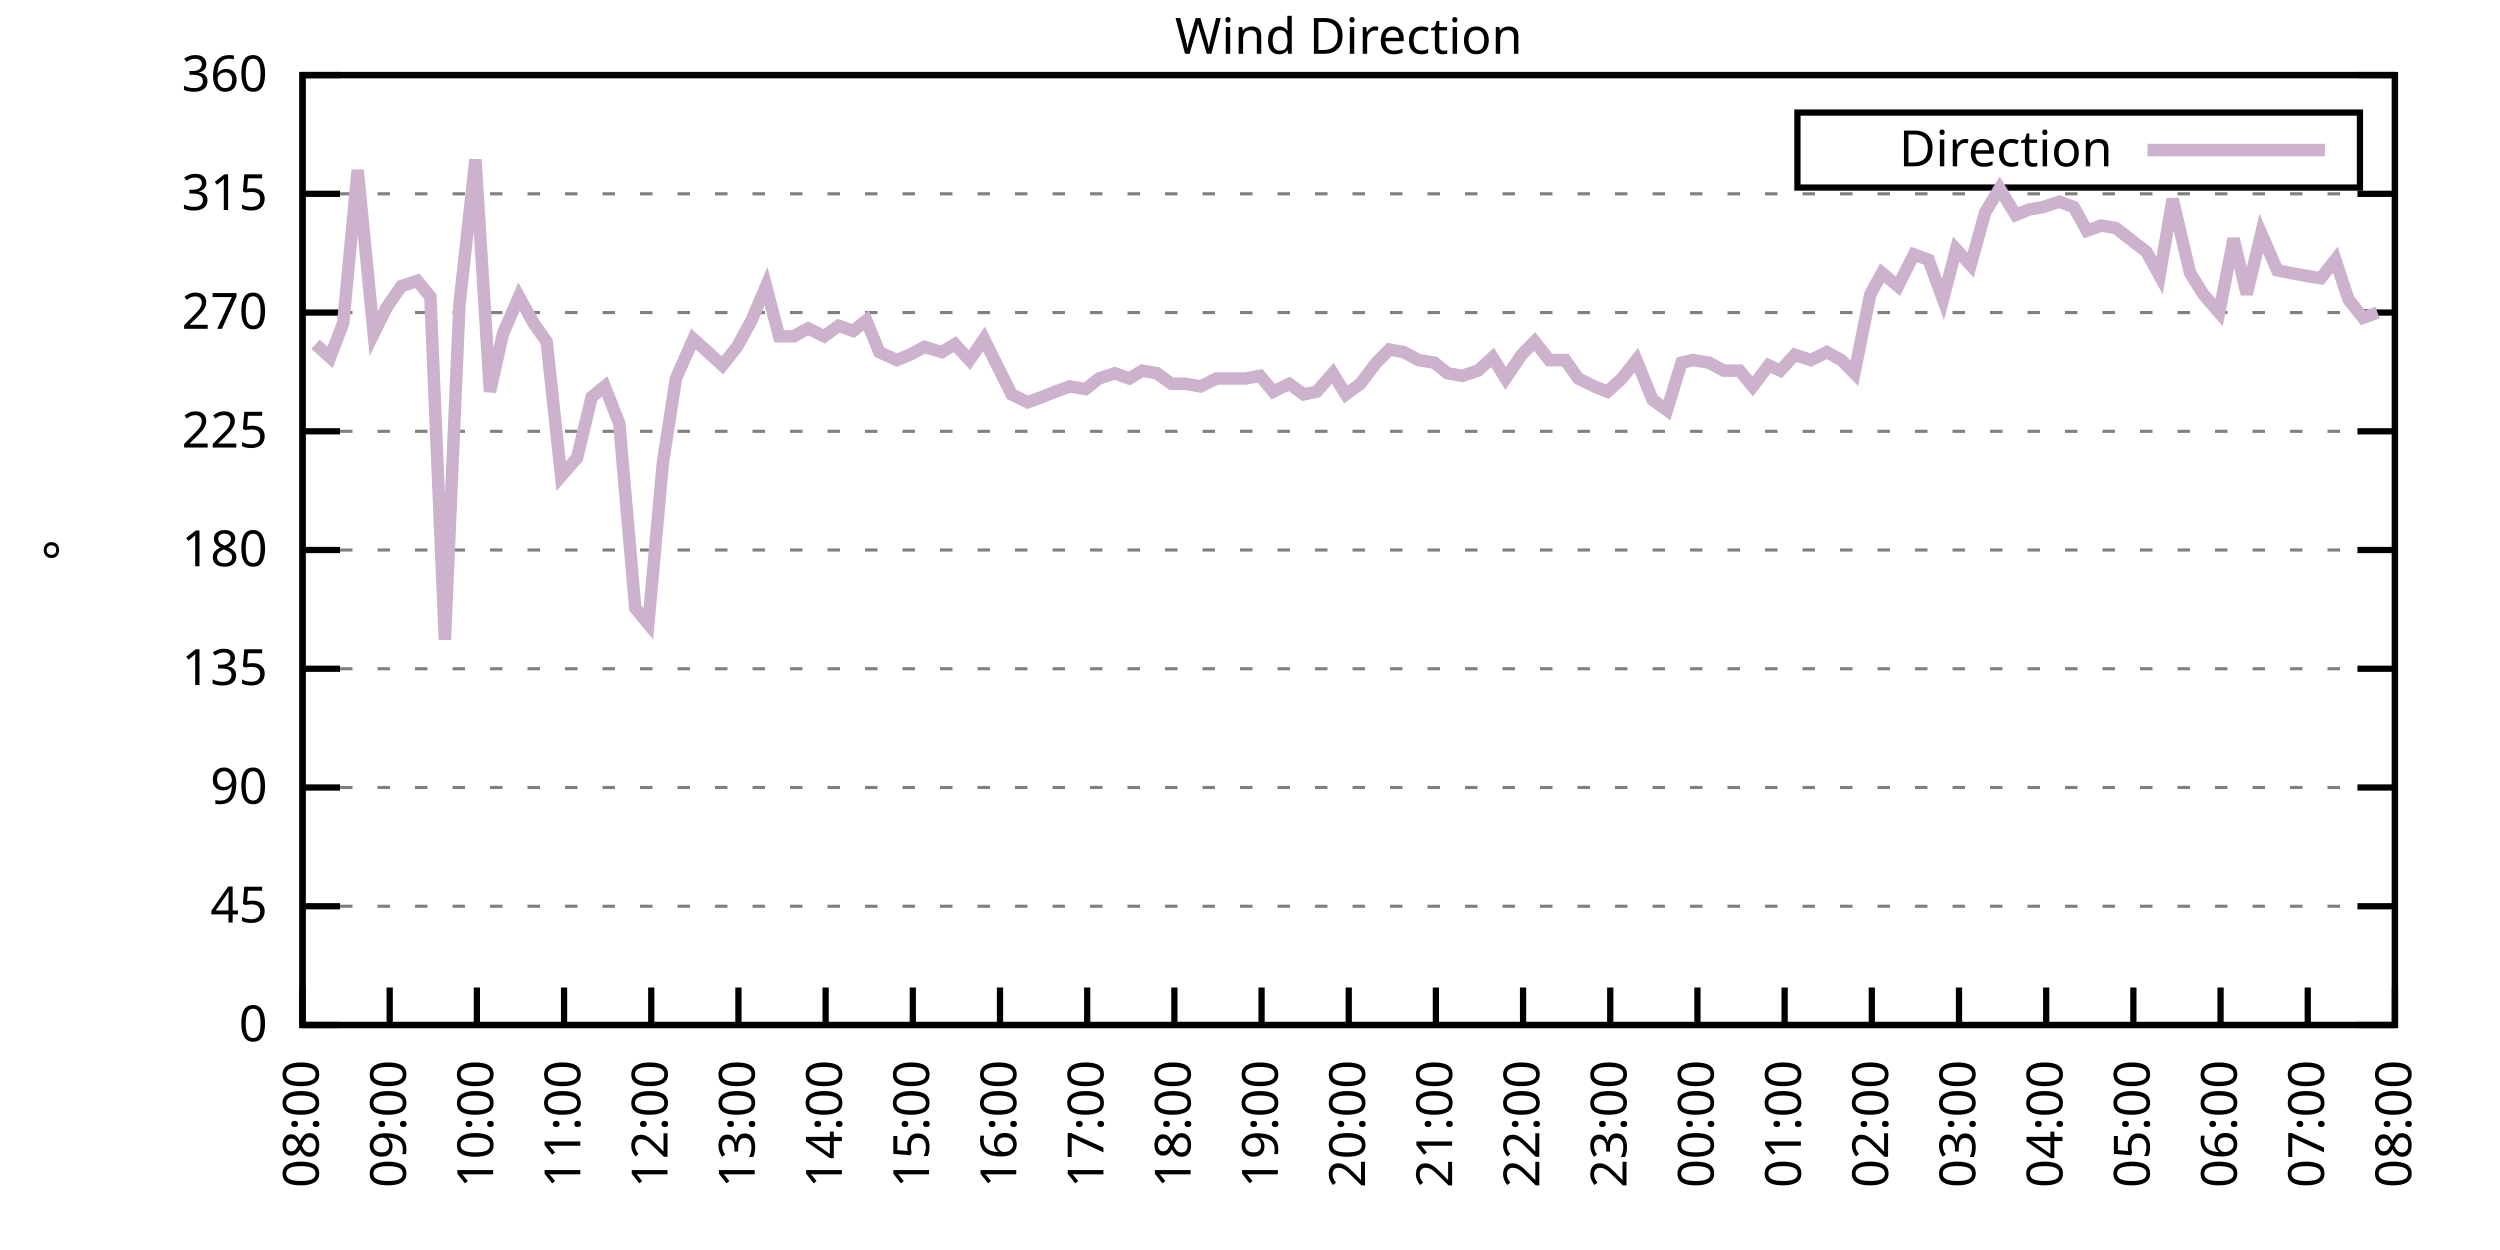
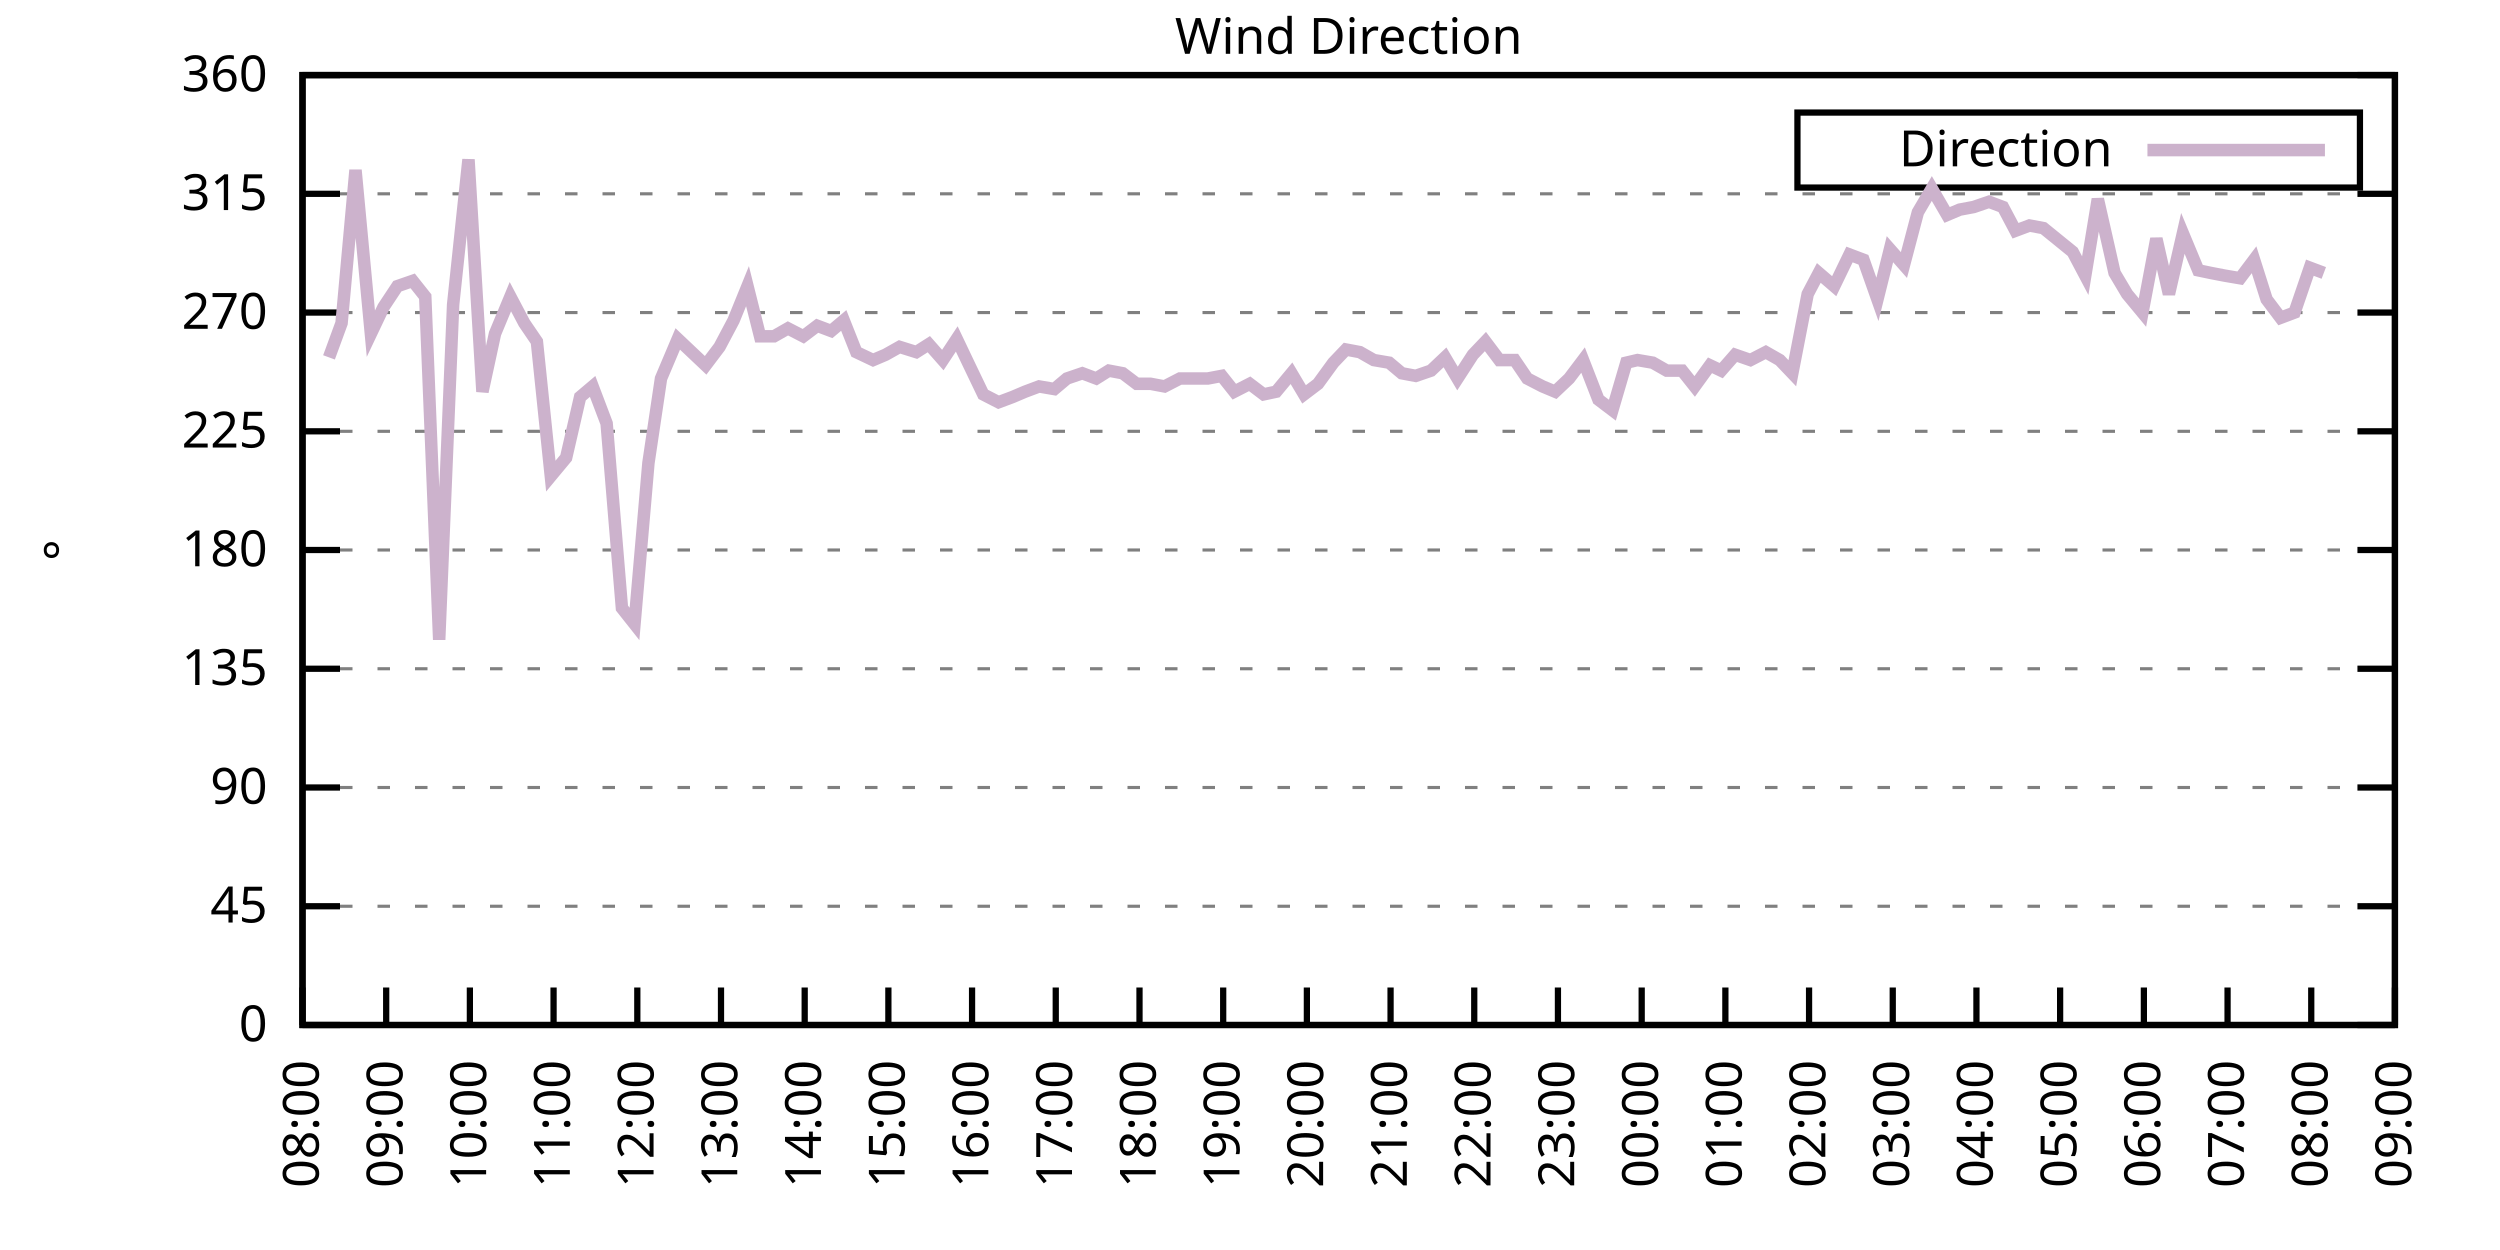
<svg xmlns="http://www.w3.org/2000/svg" xmlns:xlink="http://www.w3.org/1999/xlink" width="400" height="200" viewBox="0 0 400 200">
  <g id="gnuplot_canvas">
    <rect x="0" y="0" width="400" height="200" fill="none" />
    <defs>
      <circle id="gpDot" r="0.5" stroke-width="0.5" stroke="currentColor" />
      <path id="gpPt0" stroke-width="0.333" stroke="currentColor" d="M-1,0 h2 M0,-1 v2" />
      <path id="gpPt1" stroke-width="0.333" stroke="currentColor" d="M-1,-1 L1,1 M1,-1 L-1,1" />
      <path id="gpPt2" stroke-width="0.333" stroke="currentColor" d="M-1,0 L1,0 M0,-1 L0,1 M-1,-1 L1,1 M-1,1 L1,-1" />
      <rect id="gpPt3" stroke-width="0.333" stroke="currentColor" x="-1" y="-1" width="2" height="2" />
      <rect id="gpPt4" stroke-width="0.333" stroke="currentColor" fill="currentColor" x="-1" y="-1" width="2" height="2" />
      <circle id="gpPt5" stroke-width="0.333" stroke="currentColor" cx="0" cy="0" r="1" />
      <use xlink:href="#gpPt5" id="gpPt6" fill="currentColor" stroke="none" />
      <path id="gpPt7" stroke-width="0.333" stroke="currentColor" d="M0,-1.33 L-1.33,0.67 L1.33,0.67 z" />
      <use xlink:href="#gpPt7" id="gpPt8" fill="currentColor" stroke="none" />
      <use xlink:href="#gpPt7" id="gpPt9" stroke="currentColor" transform="rotate(180)" />
      <use xlink:href="#gpPt9" id="gpPt10" fill="currentColor" stroke="none" />
      <use xlink:href="#gpPt3" id="gpPt11" stroke="currentColor" transform="rotate(45)" />
      <use xlink:href="#gpPt11" id="gpPt12" fill="currentColor" stroke="none" />
      <path id="gpPt13" stroke-width="0.333" stroke="currentColor" d="M0,1.330 L1.265,0.411 L0.782,-1.067 L-0.782,-1.076 L-1.265,0.411 z" />
      <use xlink:href="#gpPt13" id="gpPt14" fill="currentColor" stroke="none" />
      <filter id="textbox" filterUnits="objectBoundingBox" x="0" y="0" height="1" width="1">
        <feFlood flood-color="white" flood-opacity="1" result="bgnd" />
        <feComposite in="SourceGraphic" in2="bgnd" operator="atop" />
      </filter>
      <filter id="greybox" filterUnits="objectBoundingBox" x="0" y="0" height="1" width="1">
        <feFlood flood-color="lightgrey" flood-opacity="1" result="grey" />
        <feComposite in="SourceGraphic" in2="grey" operator="atop" />
      </filter>
    </defs>
    <g fill="none" color="white" stroke="currentColor" stroke-width="1.00" stroke-linecap="butt" stroke-linejoin="miter">
</g>
    <g fill="none" color="black" stroke="currentColor" stroke-width="1.00" stroke-linecap="butt" stroke-linejoin="miter">
      <g stroke="none" shape-rendering="crispEdges">
        <polygon fill="rgb(255, 255, 255)" points="48.40,164.00 383.18,164.00 383.18,12.02 48.40,12.02 " />
      </g>
    </g>
    <g fill="none" color="black" stroke="currentColor" stroke-width="1.00" stroke-linecap="butt" stroke-linejoin="miter">
</g>
    <g fill="none" color="black" stroke="black" stroke-width="0.50" stroke-linecap="butt" stroke-linejoin="miter">
</g>
    <g fill="none" color="gray" stroke="currentColor" stroke-width="0.50" stroke-linecap="butt" stroke-linejoin="miter">
      <path stroke="gray" stroke-dasharray="2,4" class="gridline" d="M48.40,164.00 L383.19,164.00  " />
    </g>
    <g fill="none" color="gray" stroke="gray" stroke-width="1.00" stroke-linecap="butt" stroke-linejoin="miter">
</g>
    <g fill="none" color="black" stroke="currentColor" stroke-width="1.00" stroke-linecap="butt" stroke-linejoin="miter">
      <path stroke="black" d="M48.40,164.00 L54.40,164.00 M383.19,164.00 L377.19,164.00  " />
      <g transform="translate(42.80,166.60)" stroke="none" fill="black" font-family="Sans" font-size="8.00" text-anchor="end">
        <text>
          <tspan font-family="Sans"> 0</tspan>
        </text>
      </g>
    </g>
    <g fill="none" color="black" stroke="currentColor" stroke-width="1.00" stroke-linecap="butt" stroke-linejoin="miter">
</g>
    <g fill="none" color="black" stroke="black" stroke-width="0.50" stroke-linecap="butt" stroke-linejoin="miter">
</g>
    <g fill="none" color="gray" stroke="currentColor" stroke-width="0.50" stroke-linecap="butt" stroke-linejoin="miter">
      <path stroke="gray" stroke-dasharray="2,4" class="gridline" d="M48.40,145.00 L383.19,145.00  " />
    </g>
    <g fill="none" color="gray" stroke="gray" stroke-width="1.00" stroke-linecap="butt" stroke-linejoin="miter">
</g>
    <g fill="none" color="black" stroke="currentColor" stroke-width="1.00" stroke-linecap="butt" stroke-linejoin="miter">
      <path stroke="black" d="M48.40,145.00 L54.40,145.00 M383.19,145.00 L377.19,145.00  " />
      <g transform="translate(42.80,147.60)" stroke="none" fill="black" font-family="Sans" font-size="8.00" text-anchor="end">
        <text>
          <tspan font-family="Sans"> 45</tspan>
        </text>
      </g>
    </g>
    <g fill="none" color="black" stroke="currentColor" stroke-width="1.00" stroke-linecap="butt" stroke-linejoin="miter">
</g>
    <g fill="none" color="black" stroke="black" stroke-width="0.50" stroke-linecap="butt" stroke-linejoin="miter">
</g>
    <g fill="none" color="gray" stroke="currentColor" stroke-width="0.50" stroke-linecap="butt" stroke-linejoin="miter">
      <path stroke="gray" stroke-dasharray="2,4" class="gridline" d="M48.40,126.00 L383.19,126.00  " />
    </g>
    <g fill="none" color="gray" stroke="gray" stroke-width="1.00" stroke-linecap="butt" stroke-linejoin="miter">
</g>
    <g fill="none" color="black" stroke="currentColor" stroke-width="1.00" stroke-linecap="butt" stroke-linejoin="miter">
      <path stroke="black" d="M48.40,126.00 L54.40,126.00 M383.19,126.00 L377.19,126.00  " />
      <g transform="translate(42.80,128.60)" stroke="none" fill="black" font-family="Sans" font-size="8.00" text-anchor="end">
        <text>
          <tspan font-family="Sans"> 90</tspan>
        </text>
      </g>
    </g>
    <g fill="none" color="black" stroke="currentColor" stroke-width="1.00" stroke-linecap="butt" stroke-linejoin="miter">
</g>
    <g fill="none" color="black" stroke="black" stroke-width="0.50" stroke-linecap="butt" stroke-linejoin="miter">
</g>
    <g fill="none" color="gray" stroke="currentColor" stroke-width="0.50" stroke-linecap="butt" stroke-linejoin="miter">
      <path stroke="gray" stroke-dasharray="2,4" class="gridline" d="M48.40,107.00 L383.19,107.00  " />
    </g>
    <g fill="none" color="gray" stroke="gray" stroke-width="1.00" stroke-linecap="butt" stroke-linejoin="miter">
</g>
    <g fill="none" color="black" stroke="currentColor" stroke-width="1.00" stroke-linecap="butt" stroke-linejoin="miter">
      <path stroke="black" d="M48.40,107.00 L54.40,107.00 M383.19,107.00 L377.19,107.00  " />
      <g transform="translate(42.80,109.60)" stroke="none" fill="black" font-family="Sans" font-size="8.00" text-anchor="end">
        <text>
          <tspan font-family="Sans"> 135</tspan>
        </text>
      </g>
    </g>
    <g fill="none" color="black" stroke="currentColor" stroke-width="1.00" stroke-linecap="butt" stroke-linejoin="miter">
</g>
    <g fill="none" color="black" stroke="black" stroke-width="0.50" stroke-linecap="butt" stroke-linejoin="miter">
</g>
    <g fill="none" color="gray" stroke="currentColor" stroke-width="0.50" stroke-linecap="butt" stroke-linejoin="miter">
      <path stroke="gray" stroke-dasharray="2,4" class="gridline" d="M48.40,88.00 L383.19,88.00  " />
    </g>
    <g fill="none" color="gray" stroke="gray" stroke-width="1.00" stroke-linecap="butt" stroke-linejoin="miter">
</g>
    <g fill="none" color="black" stroke="currentColor" stroke-width="1.00" stroke-linecap="butt" stroke-linejoin="miter">
      <path stroke="black" d="M48.40,88.00 L54.40,88.00 M383.19,88.00 L377.19,88.00  " />
      <g transform="translate(42.80,90.60)" stroke="none" fill="black" font-family="Sans" font-size="8.00" text-anchor="end">
        <text>
          <tspan font-family="Sans"> 180</tspan>
        </text>
      </g>
    </g>
    <g fill="none" color="black" stroke="currentColor" stroke-width="1.00" stroke-linecap="butt" stroke-linejoin="miter">
</g>
    <g fill="none" color="black" stroke="black" stroke-width="0.50" stroke-linecap="butt" stroke-linejoin="miter">
</g>
    <g fill="none" color="gray" stroke="currentColor" stroke-width="0.50" stroke-linecap="butt" stroke-linejoin="miter">
      <path stroke="gray" stroke-dasharray="2,4" class="gridline" d="M48.40,69.01 L383.19,69.01  " />
    </g>
    <g fill="none" color="gray" stroke="gray" stroke-width="1.00" stroke-linecap="butt" stroke-linejoin="miter">
</g>
    <g fill="none" color="black" stroke="currentColor" stroke-width="1.00" stroke-linecap="butt" stroke-linejoin="miter">
      <path stroke="black" d="M48.40,69.01 L54.40,69.01 M383.19,69.01 L377.19,69.01  " />
      <g transform="translate(42.80,71.61)" stroke="none" fill="black" font-family="Sans" font-size="8.00" text-anchor="end">
        <text>
          <tspan font-family="Sans"> 225</tspan>
        </text>
      </g>
    </g>
    <g fill="none" color="black" stroke="currentColor" stroke-width="1.00" stroke-linecap="butt" stroke-linejoin="miter">
</g>
    <g fill="none" color="black" stroke="black" stroke-width="0.50" stroke-linecap="butt" stroke-linejoin="miter">
</g>
    <g fill="none" color="gray" stroke="currentColor" stroke-width="0.50" stroke-linecap="butt" stroke-linejoin="miter">
      <path stroke="gray" stroke-dasharray="2,4" class="gridline" d="M48.40,50.01 L383.19,50.01  " />
    </g>
    <g fill="none" color="gray" stroke="gray" stroke-width="1.00" stroke-linecap="butt" stroke-linejoin="miter">
</g>
    <g fill="none" color="black" stroke="currentColor" stroke-width="1.00" stroke-linecap="butt" stroke-linejoin="miter">
      <path stroke="black" d="M48.40,50.01 L54.40,50.01 M383.19,50.01 L377.19,50.01  " />
      <g transform="translate(42.80,52.61)" stroke="none" fill="black" font-family="Sans" font-size="8.00" text-anchor="end">
        <text>
          <tspan font-family="Sans"> 270</tspan>
        </text>
      </g>
    </g>
    <g fill="none" color="black" stroke="currentColor" stroke-width="1.00" stroke-linecap="butt" stroke-linejoin="miter">
</g>
    <g fill="none" color="black" stroke="black" stroke-width="0.50" stroke-linecap="butt" stroke-linejoin="miter">
</g>
    <g fill="none" color="gray" stroke="currentColor" stroke-width="0.50" stroke-linecap="butt" stroke-linejoin="miter">
      <path stroke="gray" stroke-dasharray="2,4" class="gridline" d="M48.40,31.01 L383.19,31.01  " />
    </g>
    <g fill="none" color="gray" stroke="gray" stroke-width="1.00" stroke-linecap="butt" stroke-linejoin="miter">
</g>
    <g fill="none" color="black" stroke="currentColor" stroke-width="1.00" stroke-linecap="butt" stroke-linejoin="miter">
      <path stroke="black" d="M48.40,31.01 L54.40,31.01 M383.19,31.01 L377.19,31.01  " />
      <g transform="translate(42.80,33.61)" stroke="none" fill="black" font-family="Sans" font-size="8.00" text-anchor="end">
        <text>
          <tspan font-family="Sans"> 315</tspan>
        </text>
      </g>
    </g>
    <g fill="none" color="black" stroke="currentColor" stroke-width="1.00" stroke-linecap="butt" stroke-linejoin="miter">
</g>
    <g fill="none" color="black" stroke="black" stroke-width="0.50" stroke-linecap="butt" stroke-linejoin="miter">
</g>
    <g fill="none" color="gray" stroke="currentColor" stroke-width="0.50" stroke-linecap="butt" stroke-linejoin="miter">
      <path stroke="gray" stroke-dasharray="2,4" class="gridline" d="M48.40,12.01 L383.19,12.01  " />
    </g>
    <g fill="none" color="gray" stroke="gray" stroke-width="1.00" stroke-linecap="butt" stroke-linejoin="miter">
</g>
    <g fill="none" color="black" stroke="currentColor" stroke-width="1.00" stroke-linecap="butt" stroke-linejoin="miter">
      <path stroke="black" d="M48.40,12.01 L54.40,12.01 M383.19,12.01 L377.19,12.01  " />
      <g transform="translate(42.80,14.61)" stroke="none" fill="black" font-family="Sans" font-size="8.00" text-anchor="end">
        <text>
          <tspan font-family="Sans"> 360</tspan>
        </text>
      </g>
    </g>
    <g fill="none" color="black" stroke="currentColor" stroke-width="1.00" stroke-linecap="butt" stroke-linejoin="miter">
      <path stroke="black" d="M48.40,164.00 L48.40,158.00  " />
      <g transform="translate(51.00,169.60) rotate(270.00)" stroke="none" fill="black" font-family="Sans" font-size="8.00" text-anchor="end">
        <text>
          <tspan font-family="Sans">08:00</tspan>
        </text>
      </g>
    </g>
    <g fill="none" color="black" stroke="currentColor" stroke-width="1.00" stroke-linecap="butt" stroke-linejoin="miter">
-       <path stroke="black" d="M62.35,164.00 L62.35,158.00  " />
-       <g transform="translate(64.95,169.60) rotate(270.00)" stroke="none" fill="black" font-family="Sans" font-size="8.00" text-anchor="end">
+       <path stroke="black" d="M61.79,164.00 L61.79,158.00  " />
+       <g transform="translate(64.39,169.60) rotate(270.00)" stroke="none" fill="black" font-family="Sans" font-size="8.00" text-anchor="end">
        <text>
          <tspan font-family="Sans">09:00</tspan>
        </text>
      </g>
    </g>
    <g fill="none" color="black" stroke="currentColor" stroke-width="1.00" stroke-linecap="butt" stroke-linejoin="miter">
-       <path stroke="black" d="M76.30,164.00 L76.30,158.00  " />
-       <g transform="translate(78.90,169.60) rotate(270.00)" stroke="none" fill="black" font-family="Sans" font-size="8.00" text-anchor="end">
+       <path stroke="black" d="M75.18,164.00 L75.18,158.00  " />
+       <g transform="translate(77.78,169.60) rotate(270.00)" stroke="none" fill="black" font-family="Sans" font-size="8.00" text-anchor="end">
        <text>
          <tspan font-family="Sans">10:00</tspan>
        </text>
      </g>
    </g>
    <g fill="none" color="black" stroke="currentColor" stroke-width="1.00" stroke-linecap="butt" stroke-linejoin="miter">
-       <path stroke="black" d="M90.25,164.00 L90.25,158.00  " />
-       <g transform="translate(92.85,169.60) rotate(270.00)" stroke="none" fill="black" font-family="Sans" font-size="8.00" text-anchor="end">
+       <path stroke="black" d="M88.57,164.00 L88.57,158.00  " />
+       <g transform="translate(91.17,169.60) rotate(270.00)" stroke="none" fill="black" font-family="Sans" font-size="8.00" text-anchor="end">
        <text>
          <tspan font-family="Sans">11:00</tspan>
        </text>
      </g>
    </g>
    <g fill="none" color="black" stroke="currentColor" stroke-width="1.00" stroke-linecap="butt" stroke-linejoin="miter">
-       <path stroke="black" d="M104.20,164.00 L104.20,158.00  " />
-       <g transform="translate(106.80,169.60) rotate(270.00)" stroke="none" fill="black" font-family="Sans" font-size="8.00" text-anchor="end">
+       <path stroke="black" d="M101.97,164.00 L101.97,158.00  " />
+       <g transform="translate(104.57,169.60) rotate(270.00)" stroke="none" fill="black" font-family="Sans" font-size="8.00" text-anchor="end">
        <text>
          <tspan font-family="Sans">12:00</tspan>
        </text>
      </g>
    </g>
    <g fill="none" color="black" stroke="currentColor" stroke-width="1.00" stroke-linecap="butt" stroke-linejoin="miter">
-       <path stroke="black" d="M118.15,164.00 L118.15,158.00  " />
-       <g transform="translate(120.75,169.60) rotate(270.00)" stroke="none" fill="black" font-family="Sans" font-size="8.00" text-anchor="end">
+       <path stroke="black" d="M115.36,164.00 L115.36,158.00  " />
+       <g transform="translate(117.96,169.60) rotate(270.00)" stroke="none" fill="black" font-family="Sans" font-size="8.00" text-anchor="end">
        <text>
          <tspan font-family="Sans">13:00</tspan>
        </text>
      </g>
    </g>
    <g fill="none" color="black" stroke="currentColor" stroke-width="1.00" stroke-linecap="butt" stroke-linejoin="miter">
-       <path stroke="black" d="M132.10,164.00 L132.10,158.00  " />
-       <g transform="translate(134.70,169.60) rotate(270.00)" stroke="none" fill="black" font-family="Sans" font-size="8.00" text-anchor="end">
+       <path stroke="black" d="M128.75,164.00 L128.75,158.00  " />
+       <g transform="translate(131.35,169.60) rotate(270.00)" stroke="none" fill="black" font-family="Sans" font-size="8.00" text-anchor="end">
        <text>
          <tspan font-family="Sans">14:00</tspan>
        </text>
      </g>
    </g>
    <g fill="none" color="black" stroke="currentColor" stroke-width="1.00" stroke-linecap="butt" stroke-linejoin="miter">
-       <path stroke="black" d="M146.05,164.00 L146.05,158.00  " />
-       <g transform="translate(148.65,169.60) rotate(270.00)" stroke="none" fill="black" font-family="Sans" font-size="8.00" text-anchor="end">
+       <path stroke="black" d="M142.14,164.00 L142.14,158.00  " />
+       <g transform="translate(144.74,169.60) rotate(270.00)" stroke="none" fill="black" font-family="Sans" font-size="8.00" text-anchor="end">
        <text>
          <tspan font-family="Sans">15:00</tspan>
        </text>
      </g>
    </g>
    <g fill="none" color="black" stroke="currentColor" stroke-width="1.00" stroke-linecap="butt" stroke-linejoin="miter">
-       <path stroke="black" d="M160.00,164.00 L160.00,158.00  " />
-       <g transform="translate(162.60,169.60) rotate(270.00)" stroke="none" fill="black" font-family="Sans" font-size="8.00" text-anchor="end">
+       <path stroke="black" d="M155.53,164.00 L155.53,158.00  " />
+       <g transform="translate(158.13,169.60) rotate(270.00)" stroke="none" fill="black" font-family="Sans" font-size="8.00" text-anchor="end">
        <text>
          <tspan font-family="Sans">16:00</tspan>
        </text>
      </g>
    </g>
    <g fill="none" color="black" stroke="currentColor" stroke-width="1.00" stroke-linecap="butt" stroke-linejoin="miter">
-       <path stroke="black" d="M173.95,164.00 L173.95,158.00  " />
-       <g transform="translate(176.55,169.60) rotate(270.00)" stroke="none" fill="black" font-family="Sans" font-size="8.00" text-anchor="end">
+       <path stroke="black" d="M168.92,164.00 L168.92,158.00  " />
+       <g transform="translate(171.52,169.60) rotate(270.00)" stroke="none" fill="black" font-family="Sans" font-size="8.00" text-anchor="end">
        <text>
          <tspan font-family="Sans">17:00</tspan>
        </text>
      </g>
    </g>
    <g fill="none" color="black" stroke="currentColor" stroke-width="1.00" stroke-linecap="butt" stroke-linejoin="miter">
-       <path stroke="black" d="M187.90,164.00 L187.90,158.00  " />
-       <g transform="translate(190.50,169.60) rotate(270.00)" stroke="none" fill="black" font-family="Sans" font-size="8.00" text-anchor="end">
+       <path stroke="black" d="M182.32,164.00 L182.32,158.00  " />
+       <g transform="translate(184.92,169.60) rotate(270.00)" stroke="none" fill="black" font-family="Sans" font-size="8.00" text-anchor="end">
        <text>
          <tspan font-family="Sans">18:00</tspan>
        </text>
      </g>
    </g>
    <g fill="none" color="black" stroke="currentColor" stroke-width="1.00" stroke-linecap="butt" stroke-linejoin="miter">
-       <path stroke="black" d="M201.85,164.00 L201.85,158.00  " />
-       <g transform="translate(204.45,169.60) rotate(270.00)" stroke="none" fill="black" font-family="Sans" font-size="8.00" text-anchor="end">
+       <path stroke="black" d="M195.71,164.00 L195.71,158.00  " />
+       <g transform="translate(198.31,169.60) rotate(270.00)" stroke="none" fill="black" font-family="Sans" font-size="8.00" text-anchor="end">
        <text>
          <tspan font-family="Sans">19:00</tspan>
        </text>
      </g>
    </g>
    <g fill="none" color="black" stroke="currentColor" stroke-width="1.00" stroke-linecap="butt" stroke-linejoin="miter">
-       <path stroke="black" d="M215.80,164.00 L215.80,158.00  " />
-       <g transform="translate(218.40,169.60) rotate(270.00)" stroke="none" fill="black" font-family="Sans" font-size="8.00" text-anchor="end">
+       <path stroke="black" d="M209.10,164.00 L209.10,158.00  " />
+       <g transform="translate(211.70,169.60) rotate(270.00)" stroke="none" fill="black" font-family="Sans" font-size="8.00" text-anchor="end">
        <text>
          <tspan font-family="Sans">20:00</tspan>
        </text>
      </g>
    </g>
    <g fill="none" color="black" stroke="currentColor" stroke-width="1.00" stroke-linecap="butt" stroke-linejoin="miter">
-       <path stroke="black" d="M229.74,164.00 L229.74,158.00  " />
-       <g transform="translate(232.34,169.60) rotate(270.00)" stroke="none" fill="black" font-family="Sans" font-size="8.00" text-anchor="end">
+       <path stroke="black" d="M222.49,164.00 L222.49,158.00  " />
+       <g transform="translate(225.09,169.60) rotate(270.00)" stroke="none" fill="black" font-family="Sans" font-size="8.00" text-anchor="end">
        <text>
          <tspan font-family="Sans">21:00</tspan>
        </text>
      </g>
    </g>
    <g fill="none" color="black" stroke="currentColor" stroke-width="1.00" stroke-linecap="butt" stroke-linejoin="miter">
-       <path stroke="black" d="M243.69,164.00 L243.69,158.00  " />
-       <g transform="translate(246.29,169.60) rotate(270.00)" stroke="none" fill="black" font-family="Sans" font-size="8.00" text-anchor="end">
+       <path stroke="black" d="M235.88,164.00 L235.88,158.00  " />
+       <g transform="translate(238.48,169.60) rotate(270.00)" stroke="none" fill="black" font-family="Sans" font-size="8.00" text-anchor="end">
        <text>
          <tspan font-family="Sans">22:00</tspan>
        </text>
      </g>
    </g>
    <g fill="none" color="black" stroke="currentColor" stroke-width="1.00" stroke-linecap="butt" stroke-linejoin="miter">
-       <path stroke="black" d="M257.64,164.00 L257.64,158.00  " />
-       <g transform="translate(260.24,169.60) rotate(270.00)" stroke="none" fill="black" font-family="Sans" font-size="8.00" text-anchor="end">
+       <path stroke="black" d="M249.27,164.00 L249.27,158.00  " />
+       <g transform="translate(251.87,169.60) rotate(270.00)" stroke="none" fill="black" font-family="Sans" font-size="8.00" text-anchor="end">
        <text>
          <tspan font-family="Sans">23:00</tspan>
        </text>
      </g>
    </g>
    <g fill="none" color="black" stroke="currentColor" stroke-width="1.00" stroke-linecap="butt" stroke-linejoin="miter">
-       <path stroke="black" d="M271.59,164.00 L271.59,158.00  " />
-       <g transform="translate(274.19,169.60) rotate(270.00)" stroke="none" fill="black" font-family="Sans" font-size="8.00" text-anchor="end">
+       <path stroke="black" d="M262.67,164.00 L262.67,158.00  " />
+       <g transform="translate(265.27,169.60) rotate(270.00)" stroke="none" fill="black" font-family="Sans" font-size="8.00" text-anchor="end">
        <text>
          <tspan font-family="Sans">00:00</tspan>
        </text>
      </g>
    </g>
    <g fill="none" color="black" stroke="currentColor" stroke-width="1.00" stroke-linecap="butt" stroke-linejoin="miter">
-       <path stroke="black" d="M285.54,164.00 L285.54,158.00  " />
-       <g transform="translate(288.14,169.60) rotate(270.00)" stroke="none" fill="black" font-family="Sans" font-size="8.00" text-anchor="end">
+       <path stroke="black" d="M276.06,164.00 L276.06,158.00  " />
+       <g transform="translate(278.66,169.60) rotate(270.00)" stroke="none" fill="black" font-family="Sans" font-size="8.00" text-anchor="end">
        <text>
          <tspan font-family="Sans">01:00</tspan>
        </text>
      </g>
    </g>
    <g fill="none" color="black" stroke="currentColor" stroke-width="1.00" stroke-linecap="butt" stroke-linejoin="miter">
-       <path stroke="black" d="M299.49,164.00 L299.49,158.00  " />
-       <g transform="translate(302.09,169.60) rotate(270.00)" stroke="none" fill="black" font-family="Sans" font-size="8.00" text-anchor="end">
+       <path stroke="black" d="M289.45,164.00 L289.45,158.00  " />
+       <g transform="translate(292.05,169.60) rotate(270.00)" stroke="none" fill="black" font-family="Sans" font-size="8.00" text-anchor="end">
        <text>
          <tspan font-family="Sans">02:00</tspan>
        </text>
      </g>
    </g>
    <g fill="none" color="black" stroke="currentColor" stroke-width="1.00" stroke-linecap="butt" stroke-linejoin="miter">
-       <path stroke="black" d="M313.44,164.00 L313.44,158.00  " />
-       <g transform="translate(316.04,169.60) rotate(270.00)" stroke="none" fill="black" font-family="Sans" font-size="8.00" text-anchor="end">
+       <path stroke="black" d="M302.84,164.00 L302.84,158.00  " />
+       <g transform="translate(305.44,169.60) rotate(270.00)" stroke="none" fill="black" font-family="Sans" font-size="8.00" text-anchor="end">
        <text>
          <tspan font-family="Sans">03:00</tspan>
        </text>
      </g>
    </g>
    <g fill="none" color="black" stroke="currentColor" stroke-width="1.00" stroke-linecap="butt" stroke-linejoin="miter">
-       <path stroke="black" d="M327.39,164.00 L327.39,158.00  " />
-       <g transform="translate(329.99,169.60) rotate(270.00)" stroke="none" fill="black" font-family="Sans" font-size="8.00" text-anchor="end">
+       <path stroke="black" d="M316.23,164.00 L316.23,158.00  " />
+       <g transform="translate(318.83,169.60) rotate(270.00)" stroke="none" fill="black" font-family="Sans" font-size="8.00" text-anchor="end">
        <text>
          <tspan font-family="Sans">04:00</tspan>
        </text>
      </g>
    </g>
    <g fill="none" color="black" stroke="currentColor" stroke-width="1.00" stroke-linecap="butt" stroke-linejoin="miter">
-       <path stroke="black" d="M341.34,164.00 L341.34,158.00  " />
-       <g transform="translate(343.94,169.60) rotate(270.00)" stroke="none" fill="black" font-family="Sans" font-size="8.00" text-anchor="end">
+       <path stroke="black" d="M329.62,164.00 L329.62,158.00  " />
+       <g transform="translate(332.22,169.60) rotate(270.00)" stroke="none" fill="black" font-family="Sans" font-size="8.00" text-anchor="end">
        <text>
          <tspan font-family="Sans">05:00</tspan>
        </text>
      </g>
    </g>
    <g fill="none" color="black" stroke="currentColor" stroke-width="1.00" stroke-linecap="butt" stroke-linejoin="miter">
-       <path stroke="black" d="M355.29,164.00 L355.29,158.00  " />
-       <g transform="translate(357.89,169.60) rotate(270.00)" stroke="none" fill="black" font-family="Sans" font-size="8.00" text-anchor="end">
+       <path stroke="black" d="M343.02,164.00 L343.02,158.00  " />
+       <g transform="translate(345.62,169.60) rotate(270.00)" stroke="none" fill="black" font-family="Sans" font-size="8.00" text-anchor="end">
        <text>
          <tspan font-family="Sans">06:00</tspan>
        </text>
      </g>
    </g>
    <g fill="none" color="black" stroke="currentColor" stroke-width="1.00" stroke-linecap="butt" stroke-linejoin="miter">
-       <path stroke="black" d="M369.24,164.00 L369.24,158.00  " />
-       <g transform="translate(371.84,169.60) rotate(270.00)" stroke="none" fill="black" font-family="Sans" font-size="8.00" text-anchor="end">
+       <path stroke="black" d="M356.41,164.00 L356.41,158.00  " />
+       <g transform="translate(359.01,169.60) rotate(270.00)" stroke="none" fill="black" font-family="Sans" font-size="8.00" text-anchor="end">
        <text>
          <tspan font-family="Sans">07:00</tspan>
+         </text>
+       </g>
+     </g>
+     <g fill="none" color="black" stroke="currentColor" stroke-width="1.00" stroke-linecap="butt" stroke-linejoin="miter">
+       <path stroke="black" d="M369.80,164.00 L369.80,158.00  " />
+       <g transform="translate(372.40,169.60) rotate(270.00)" stroke="none" fill="black" font-family="Sans" font-size="8.00" text-anchor="end">
+         <text>
+           <tspan font-family="Sans">08:00</tspan>
        </text>
      </g>
    </g>
    <g fill="none" color="black" stroke="currentColor" stroke-width="1.00" stroke-linecap="butt" stroke-linejoin="miter">
      <path stroke="black" d="M383.19,164.00 L383.19,158.00  " />
      <g transform="translate(385.79,169.60) rotate(270.00)" stroke="none" fill="black" font-family="Sans" font-size="8.00" text-anchor="end">
        <text>
-           <tspan font-family="Sans">08:00</tspan>
+           <tspan font-family="Sans">09:00</tspan>
        </text>
      </g>
    </g>
    <g fill="none" color="black" stroke="currentColor" stroke-width="1.00" stroke-linecap="butt" stroke-linejoin="miter">
</g>
    <g fill="none" color="black" stroke="currentColor" stroke-width="1.00" stroke-linecap="butt" stroke-linejoin="miter">
      <path stroke="black" d="M48.40,12.01 L48.40,164.00 L383.19,164.00 L383.19,12.01 L48.40,12.01 Z  " />
    </g>
    <g fill="none" color="black" stroke="currentColor" stroke-width="1.00" stroke-linecap="butt" stroke-linejoin="miter">
</g>
    <g fill="none" color="black" stroke="currentColor" stroke-width="1.00" stroke-linecap="butt" stroke-linejoin="miter">
      <path stroke="black" d="M287.59,30.01 L287.59,18.01 L377.59,18.01 L377.59,30.01 L287.59,30.01 Z  " />
    </g>
    <g id="Wind_direction_plot_1">
      <g fill="none" color="white" stroke="black" stroke-width="2.00" stroke-linecap="butt" stroke-linejoin="miter">
</g>
      <g fill="none" color="black" stroke="currentColor" stroke-width="2.00" stroke-linecap="butt" stroke-linejoin="miter">
        <g transform="translate(337.99,26.61)" stroke="none" fill="black" font-family="Sans" font-size="8.00" text-anchor="end">
          <text>
            <tspan font-family="Sans">Direction</tspan>
          </text>
        </g>
      </g>
      <g fill="none" color="black" stroke="currentColor" stroke-width="2.00" stroke-linecap="butt" stroke-linejoin="miter">
-         <path stroke="rgb(204, 178, 204)" d="M343.59,24.01 L371.99,24.01 M50.49,55.07 L52.82,57.18 L54.91,51.70 L57.23,27.21 L59.79,53.39 L61.88,49.16   L64.21,45.79 L66.77,44.94 L68.86,47.47 L71.18,102.36 L73.51,48.74 L76.07,25.52 L78.39,62.67 L80.48,53.39   L83.04,47.47 L85.37,51.70 L87.46,54.65 L89.78,76.18 L92.34,73.23 L94.67,63.52 L96.76,61.83 L99.08,67.74   L101.64,97.29 L103.73,99.83 L106.06,74.07 L108.15,60.56 L110.94,54.23 L113.27,56.34 L115.59,58.45 L117.92,55.50   L120.24,51.27 L122.57,45.79 L124.66,53.81 L126.98,53.81 L129.31,52.54 L131.87,53.81 L134.19,52.12 L136.51,52.96   L138.61,51.27 L140.70,56.34 L143.49,57.61 L145.58,56.76 L147.91,55.50 L150.70,56.34 L152.79,55.07 L155.11,57.61   L157.44,54.23 L159.53,58.45 L161.86,63.10 L164.41,64.36 L166.74,63.52 L168.83,62.67 L171.16,61.83 L173.71,62.25   L175.81,60.56 L178.36,59.72 L180.69,60.56 L182.78,59.30 L185.11,59.72 L187.43,61.41 L189.76,61.41 L192.08,61.83   L194.64,60.56 L196.73,60.56 L199.29,60.56 L201.61,60.14 L203.71,62.67 L206.26,61.41 L208.59,63.10 L210.68,62.67   L213.24,59.72 L215.33,63.10 L217.65,61.41 L220.21,58.03 L222.30,55.92 L224.63,56.34 L226.95,57.61 L229.51,58.03   L231.60,59.72 L233.93,60.14 L236.49,59.30 L238.81,57.18 L240.90,60.56 L243.46,56.76 L245.55,54.65 L247.88,57.61   L250.44,57.61 L252.53,60.56 L255.09,61.83 L257.18,62.67 L259.50,60.56 L261.83,57.61 L264.39,63.94 L266.71,65.63   L269.04,58.03 L270.90,57.61 L273.45,58.03 L275.78,59.30 L278.34,59.30 L280.43,61.83 L282.99,58.45 L284.85,59.30   L287.17,56.76 L289.73,57.61 L292.29,56.34 L294.61,57.61 L296.70,59.72 L299.26,47.05 L301.12,43.67 L303.68,45.79   L306.23,40.72 L308.56,41.56 L310.88,47.90 L312.98,39.87 L315.30,42.41 L317.63,33.96 L319.95,30.16 L322.51,34.39   L324.60,33.54 L326.93,33.12 L329.48,32.28 L331.81,33.12 L333.90,36.92 L336.23,36.08 L338.55,36.50 L343.43,40.30   L345.53,44.10 L347.62,31.85 L350.41,43.67 L352.50,47.05 L355.06,50.01 L357.38,38.19 L359.48,47.05 L361.80,37.34   L364.36,43.25 L366.45,43.67 L368.78,44.10 L371.33,44.52 L373.66,41.56 L375.75,47.90 L378.08,50.85 L380.40,50.01    " />
+         <path stroke="rgb(204, 178, 204)" d="M343.59,24.01 L371.99,24.01 M52.64,57.18 L54.65,51.70 L56.88,27.21 L59.34,53.39 L61.35,49.16 L63.58,45.79   L66.03,44.94 L68.04,47.47 L70.27,102.36 L72.50,48.74 L74.96,25.52 L77.19,62.67 L79.20,53.39 L81.66,47.47   L83.89,51.70 L85.90,54.65 L88.13,76.18 L90.58,73.23 L92.82,63.52 L94.82,61.83 L97.06,67.74 L99.51,97.29   L101.52,99.83 L103.75,74.07 L105.76,60.56 L108.44,54.23 L110.67,56.34 L112.90,58.45 L115.13,55.50 L117.37,51.27   L119.60,45.79 L121.61,53.81 L123.84,53.81 L126.07,52.54 L128.53,53.81 L130.76,52.12 L132.99,52.96 L135.00,51.27   L137.01,56.34 L139.69,57.61 L141.69,56.76 L143.93,55.50 L146.61,56.34 L148.61,55.07 L150.85,57.61 L153.08,54.23   L155.09,58.45 L157.32,63.10 L159.77,64.36 L162.01,63.52 L164.01,62.67 L166.25,61.83 L168.70,62.25 L170.71,60.56   L173.17,59.72 L175.40,60.56 L177.41,59.30 L179.64,59.72 L181.87,61.41 L184.10,61.41 L186.33,61.83 L188.79,60.56   L190.80,60.56 L193.25,60.56 L195.48,60.14 L197.49,62.67 L199.95,61.41 L202.18,63.10 L204.19,62.67 L206.64,59.72   L208.65,63.10 L210.88,61.41 L213.34,58.03 L215.35,55.92 L217.58,56.34 L219.81,57.61 L222.27,58.03 L224.28,59.72   L226.51,60.14 L228.96,59.30 L231.20,57.18 L233.20,60.56 L235.66,56.76 L237.67,54.65 L239.90,57.61 L242.36,57.61   L244.36,60.56 L246.82,61.83 L248.83,62.67 L251.06,60.56 L253.29,57.61 L255.75,63.94 L257.98,65.63 L260.21,58.03   L262.00,57.61 L264.45,58.03 L266.68,59.30 L269.14,59.30 L271.15,61.83 L273.60,58.45 L275.39,59.30 L277.62,56.76   L280.07,57.61 L282.53,56.34 L284.76,57.61 L286.77,59.72 L289.23,47.05 L291.01,43.67 L293.47,45.79 L295.92,40.72   L298.15,41.56 L300.39,47.90 L302.39,39.87 L304.63,42.41 L306.86,33.96 L309.09,30.16 L311.54,34.39 L313.55,33.54   L315.79,33.12 L318.24,32.28 L320.47,33.12 L322.48,36.92 L324.71,36.08 L326.95,36.50 L331.63,40.30 L333.64,44.10   L335.65,31.85 L338.33,43.67 L340.34,47.05 L342.79,50.01 L345.02,38.19 L347.03,47.05 L349.26,37.34 L351.72,43.25   L353.73,43.67 L355.96,44.10 L358.42,44.52 L360.65,41.56 L362.66,47.90 L364.89,50.85 L367.12,50.01 L369.58,42.83   L371.81,43.67  " />
      </g>
    </g>
    <g fill="none" color="black" stroke="currentColor" stroke-width="2.00" stroke-linecap="butt" stroke-linejoin="miter">
</g>
    <g fill="none" color="black" stroke="black" stroke-width="1.00" stroke-linecap="butt" stroke-linejoin="miter">
</g>
    <g fill="none" color="black" stroke="currentColor" stroke-width="1.00" stroke-linecap="butt" stroke-linejoin="miter">
      <path stroke="black" d="M48.40,12.01 L48.40,164.00 L383.19,164.00 L383.19,12.01 L48.40,12.01 Z  " />
      <g transform="translate(12.80,88.01) rotate(270.00)" stroke="none" fill="black" font-family="Sans" font-size="8.00" text-anchor="middle">
        <text>
          <tspan font-family="Sans">°</tspan>
        </text>
      </g>
    </g>
    <g fill="none" color="black" stroke="currentColor" stroke-width="1.00" stroke-linecap="butt" stroke-linejoin="miter">
</g>
    <g fill="none" color="black" stroke="currentColor" stroke-width="1.00" stroke-linecap="butt" stroke-linejoin="miter">
      <g transform="translate(215.79,8.61)" stroke="none" fill="black" font-family="Sans" font-size="8.00" text-anchor="middle">
        <text>
          <tspan font-family="Sans">Wind Direction</tspan>
        </text>
      </g>
    </g>
    <g fill="none" color="black" stroke="currentColor" stroke-width="1.00" stroke-linecap="butt" stroke-linejoin="miter">
</g>
  </g>
</svg>
